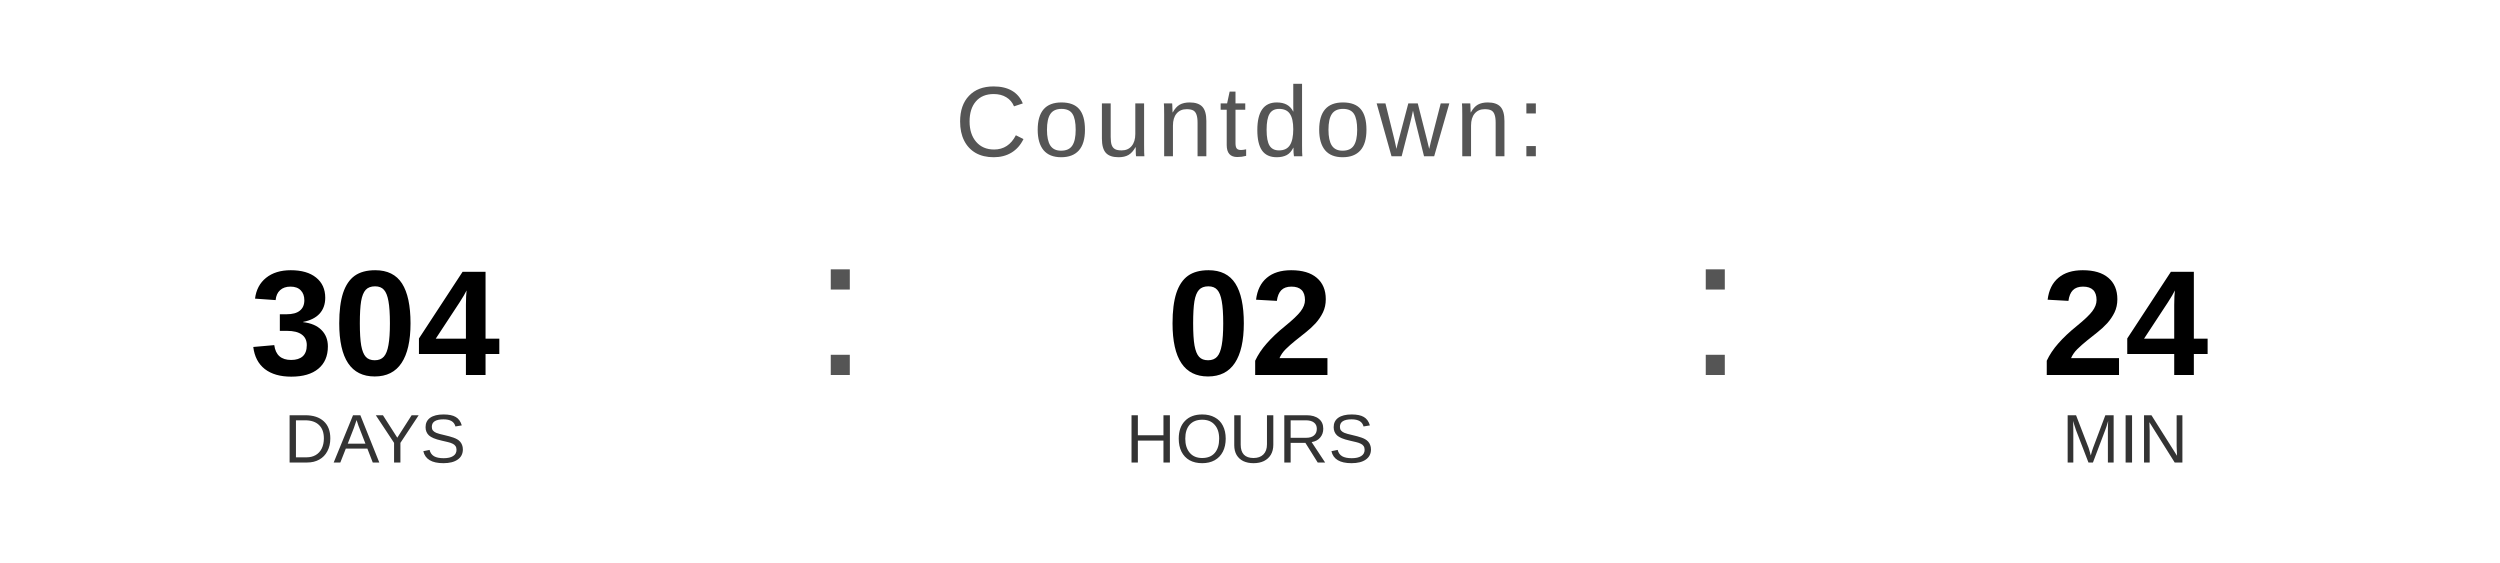
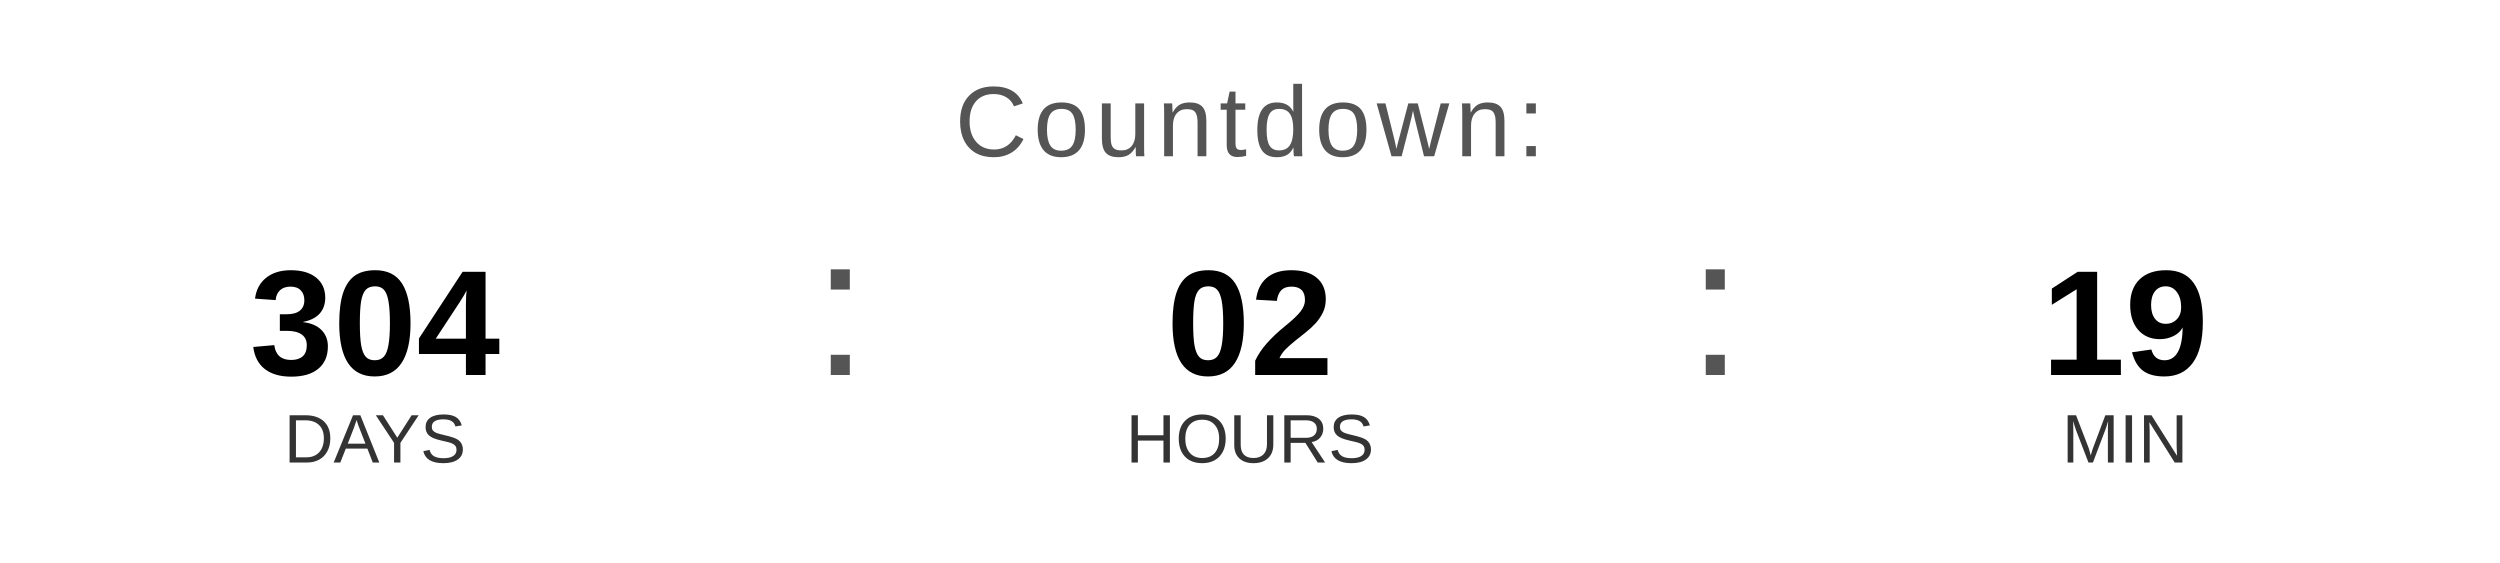
<svg xmlns="http://www.w3.org/2000/svg" width="400" height="90" viewBox="0 0 400 90">
  <text x="200" y="25" font-family="Arial, Helvetica, sans-serif" font-size="16" fill="#555555" text-anchor="middle" letter-spacing="1">
    Countdown:
  </text>
  <text x="60" y="60" font-family="Arial, Helvetica, sans-serif" font-size="24" font-weight="bold" fill="#000000" text-anchor="middle">304</text>
  <text x="60" y="74" font-family="Arial, Helvetica, sans-serif" font-size="11" fill="#333333" text-anchor="middle">DAYS</text>
  <text x="130" y="60" font-family="Arial, sans-serif" font-size="32" fill="#555555">:</text>
  <text x="200" y="60" font-family="Arial, Helvetica, sans-serif" font-size="24" font-weight="bold" fill="#000000" text-anchor="middle">02</text>
  <text x="200" y="74" font-family="Arial, Helvetica, sans-serif" font-size="11" fill="#333333" text-anchor="middle">HOURS</text>
  <text x="270" y="60" font-family="Arial, sans-serif" font-size="32" fill="#555555">:</text>
-   <text x="340" y="60" font-family="Arial, Helvetica, sans-serif" font-size="24" font-weight="bold" fill="#000000" text-anchor="middle">24</text>
+   <text x="340" y="60" font-family="Arial, Helvetica, sans-serif" font-size="24" font-weight="bold" fill="#000000" text-anchor="middle">19</text>
  <text x="340" y="74" font-family="Arial, Helvetica, sans-serif" font-size="11" fill="#333333" text-anchor="middle">MIN</text>
</svg>
